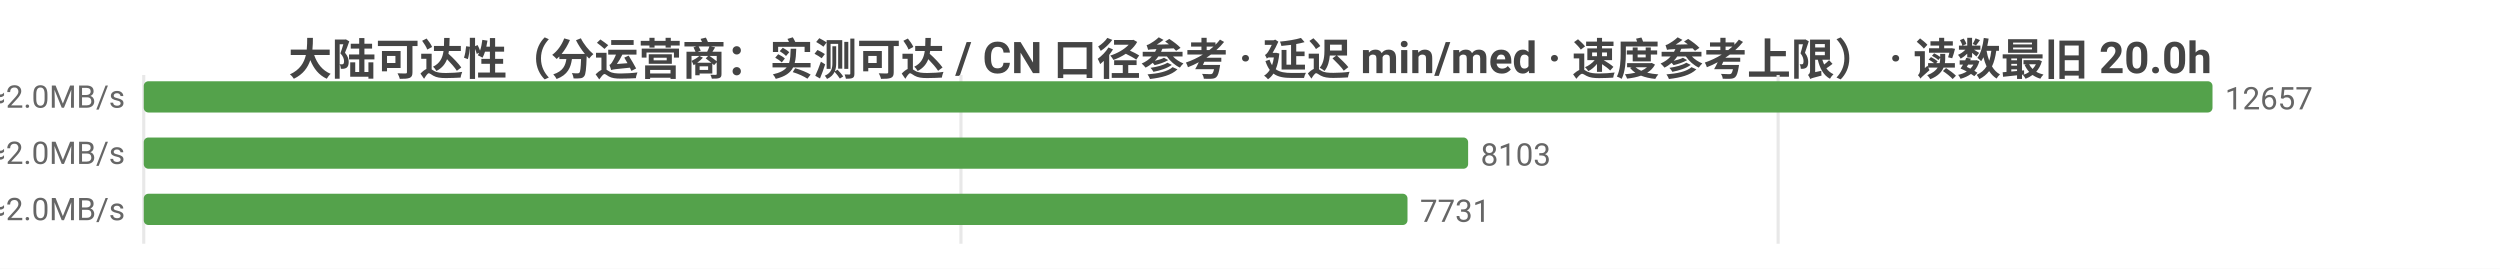
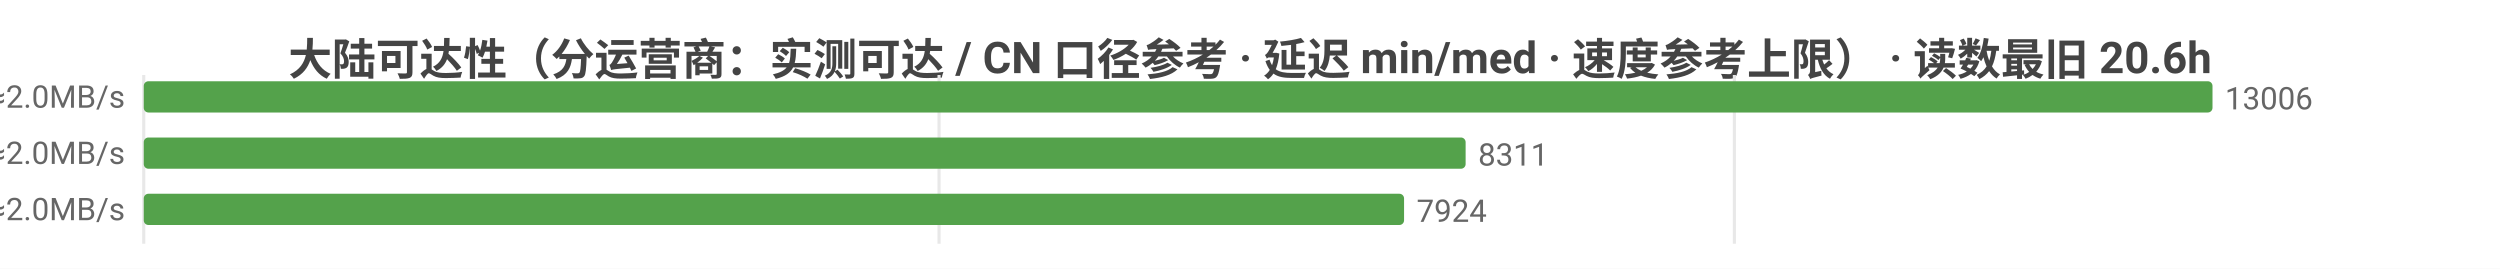
<svg xmlns="http://www.w3.org/2000/svg" width="800" height="86" viewBox="0 0 800 86">
  <rect width="800" height="86" fill="#ffffff" />
  <style>text{font-family:system-ui,-apple-system,'Segoe UI',Roboto,'PingFang SC','Microsoft YaHei','Noto Sans CJK SC',sans-serif}.g{stroke:#e8e8e8;stroke-width:1}.a{stroke:#999;stroke-width:1}.t{font-size:10px;fill:#666}.m{font-size:10px;text-anchor:middle;fill:#666}.e{font-size:10px;text-anchor:end;fill:#666}.l{font-size:11px;fill:#333}.tt{font-size:14px;font-weight:600;text-anchor:middle;fill:#444}.em{font-size:13px;text-anchor:middle;fill:#999}</style>
-   <text class="tt" x="400.0" y="24">大陆可达性（分运营商：实测可达 / CN 口径参考 · 延迟 min/med · 速度参考上限） · 读数最旧 20.0h</text>
+   <text class="tt" x="400.0" y="24">大陆可达性（分运营商：实测可达 / CN 口径参考 · 延迟 min/med · 速度参考上限） · 读数最旧 20.6h</text>
  <line class="g" x1="46" y1="24" x2="46" y2="78" />
-   <line class="g" x1="307.5" y1="24" x2="307.5" y2="78" />
-   <line class="g" x1="569.0" y1="24" x2="569.0" y2="78" />
-   <text class="e" x="40" y="35">中国电信  实测可达 12657/12658 · CN口径 16115  min18/med236ms  ≈2.0MB/s</text>
+   <line class="g" x1="300.5" y1="24" x2="300.5" y2="78" />
+   <line class="g" x1="555.0" y1="24" x2="555.0" y2="78" />
+   <text class="e" x="40" y="35">中国电信  实测可达 13006/13007 · CN口径 16378  min18/med235ms  ≈2.0MB/s</text>
  <rect x="46" y="26" width="662" height="10" fill="#54a24b" rx="1.5" />
-   <text class="t" x="712" y="35">12657</text>
-   <text class="e" x="40" y="53">中国联通  实测可达 8103/8103 · CN口径 16115  min22/med236ms  ≈2.0MB/s</text>
-   <rect x="46" y="44" width="423.8" height="10" fill="#54a24b" rx="1.5" />
-   <text class="t" x="473.8" y="53">8103</text>
-   <text class="e" x="40" y="71">中国移动  实测可达 7731/7731 · CN口径 16115  min36/med246ms  ≈2.0MB/s</text>
-   <rect x="46" y="62" width="404.4" height="10" fill="#54a24b" rx="1.5" />
-   <text class="t" x="454.4" y="71">7731</text>
+   <text class="t" x="712" y="35">13006</text>
+   <text class="e" x="40" y="53">中国联通  实测可达 8311/8311 · CN口径 16378  min22/med235ms  ≈2.0MB/s</text>
+   <rect x="46" y="44" width="423.0" height="10" fill="#54a24b" rx="1.5" />
+   <text class="t" x="473.0" y="53">8311</text>
+   <text class="e" x="40" y="71">中国移动  实测可达 7924/7924 · CN口径 16378  min36/med245ms  ≈2.0MB/s</text>
+   <rect x="46" y="62" width="403.3" height="10" fill="#54a24b" rx="1.5" />
+   <text class="t" x="453.3" y="71">7924</text>
</svg>
